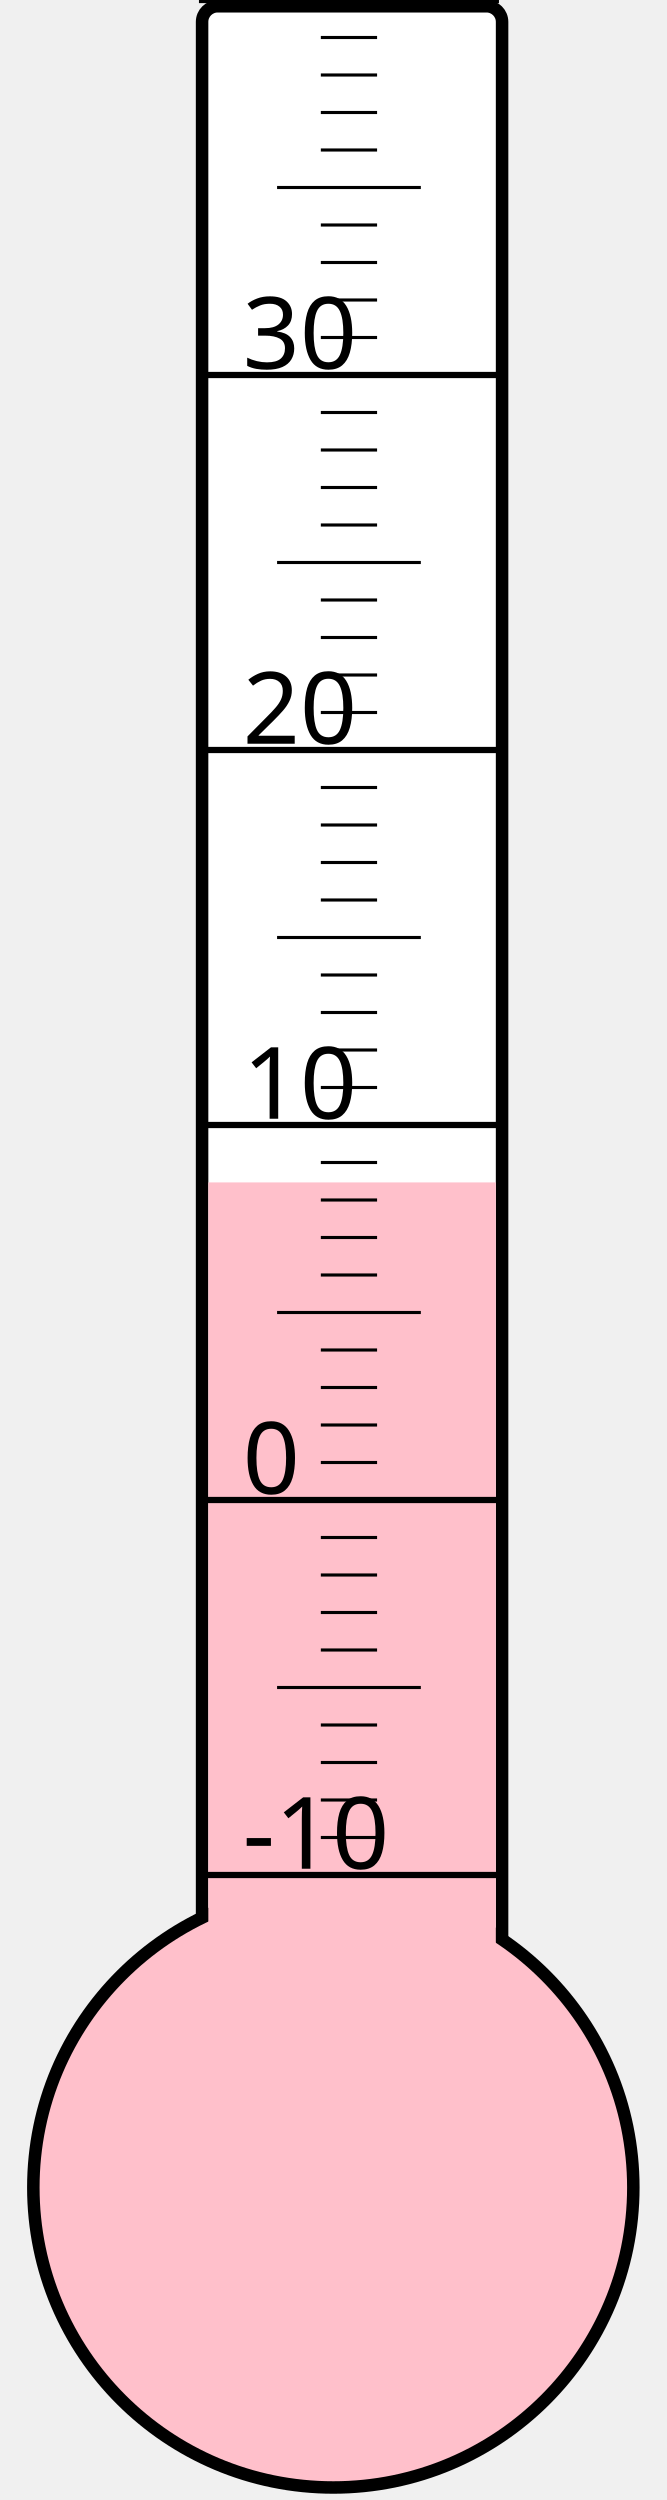
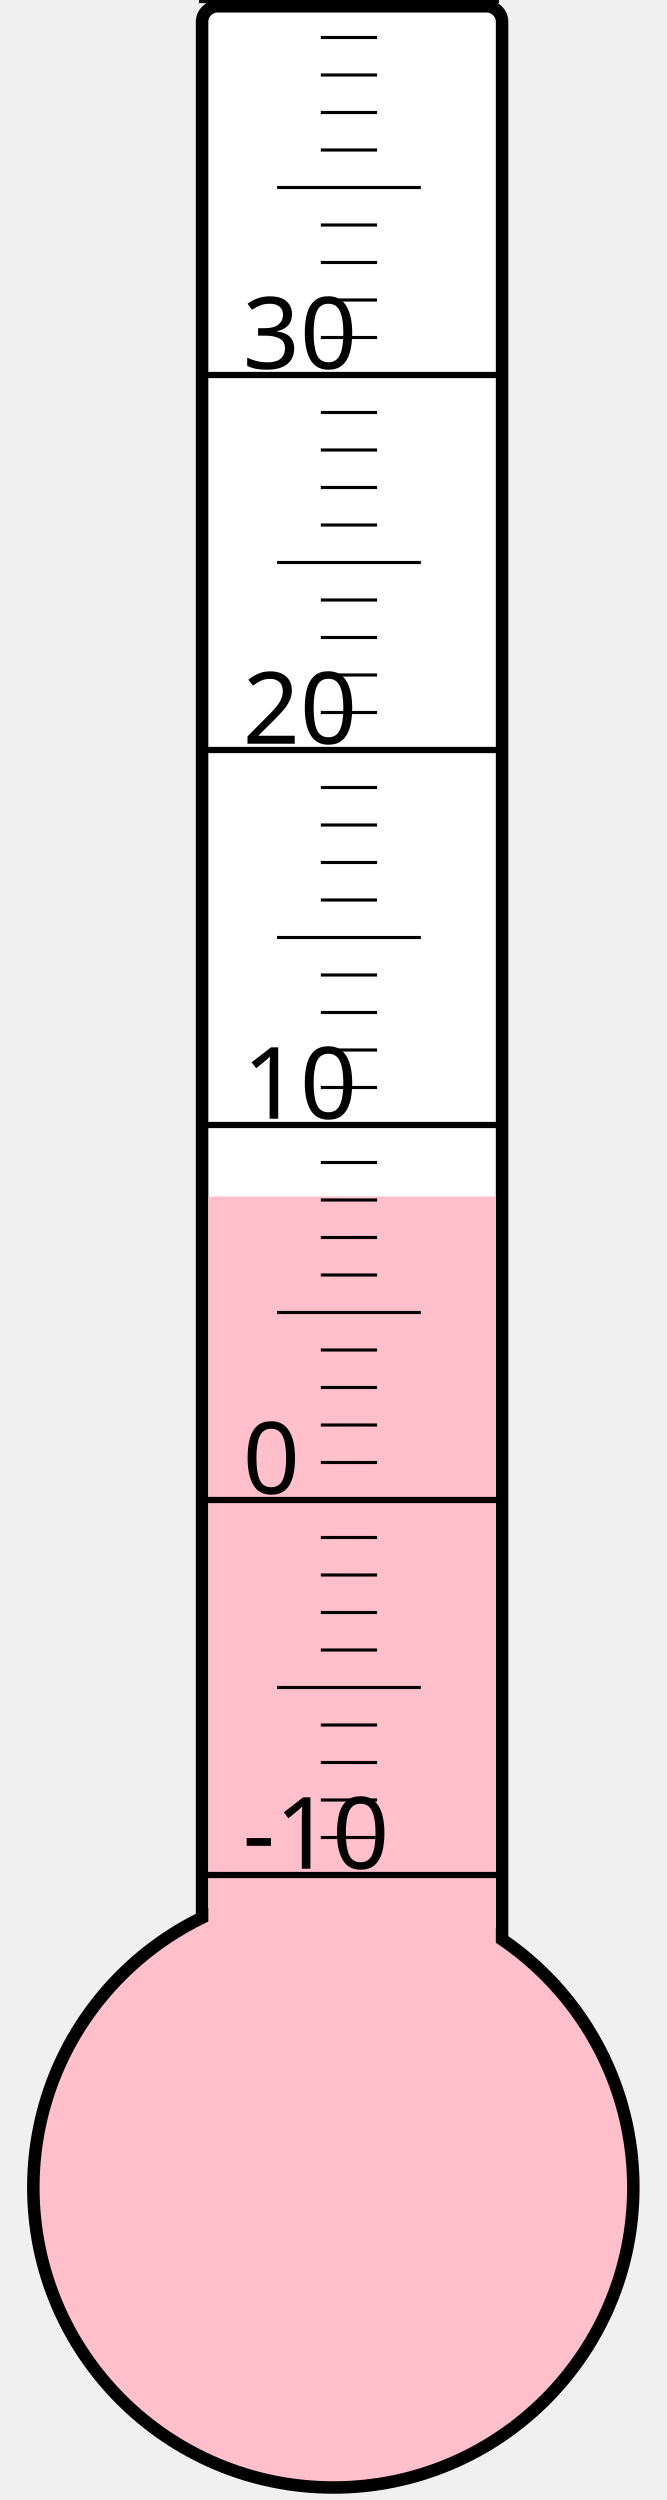
<svg xmlns="http://www.w3.org/2000/svg" width="40px" height="150px" viewBox="0 0 200 800">
  <rect width="200" height="800" x="0" y="0" style="fill: #ffffeb; fill-opacity: 0;" />
  <rect width="96" height="680" x="58" y="2" rx="5" ry="5" style="fill: white; fill-opacity: 1; stroke: black; stroke-width: 4;" />
  <circle cx="100" cy="700" r="96" style="fill: pink; stroke: black; stroke-width: 4;" />
-   <rect width="92" height="321.625" x="60" y="378.375" style="fill: pink; fill-opacity: 1; stroke-width: 0;" />
+   <rect width="92" height="317.125" x="60" y="382.875" style="fill: pink; fill-opacity: 1; stroke-width: 0;" />
  <text x="71" y="598" style="font-family: sans-serif; font-size: 24pt;">-10</text>
  <text x="71" y="478" style="font-family: sans-serif; font-size: 24pt;">0</text>
  <text x="71" y="358" style="font-family: sans-serif; font-size: 24pt;">10</text>
  <text x="71" y="238" style="font-family: sans-serif; font-size: 24pt;">20</text>
  <text x="71" y="118" style="font-family: sans-serif; font-size: 24pt;">30</text>
  <g style="stroke: black;">
    <line x1="57" y1="600" x2="153" y2="600" style="stroke-width: 2;" />
    <line x1="96" y1="588" x2="114" y2="588" style="stroke-width: 1;" />
    <line x1="96" y1="576" x2="114" y2="576" style="stroke-width: 1;" />
    <line x1="96" y1="564" x2="114" y2="564" style="stroke-width: 1;" />
    <line x1="96" y1="552" x2="114" y2="552" style="stroke-width: 1;" />
    <line x1="82" y1="540" x2="128" y2="540" style="stroke-width: 1;" />
    <line x1="96" y1="528" x2="114" y2="528" style="stroke-width: 1;" />
    <line x1="96" y1="516" x2="114" y2="516" style="stroke-width: 1;" />
    <line x1="96" y1="504" x2="114" y2="504" style="stroke-width: 1;" />
    <line x1="96" y1="492" x2="114" y2="492" style="stroke-width: 1;" />
    <line x1="57" y1="480" x2="153" y2="480" style="stroke-width: 2;" />
    <line x1="96" y1="468" x2="114" y2="468" style="stroke-width: 1;" />
    <line x1="96" y1="456" x2="114" y2="456" style="stroke-width: 1;" />
    <line x1="96" y1="444" x2="114" y2="444" style="stroke-width: 1;" />
    <line x1="96" y1="432" x2="114" y2="432" style="stroke-width: 1;" />
    <line x1="82" y1="420" x2="128" y2="420" style="stroke-width: 1;" />
    <line x1="96" y1="408" x2="114" y2="408" style="stroke-width: 1;" />
    <line x1="96" y1="396" x2="114" y2="396" style="stroke-width: 1;" />
    <line x1="96" y1="384" x2="114" y2="384" style="stroke-width: 1;" />
    <line x1="96" y1="372" x2="114" y2="372" style="stroke-width: 1;" />
    <line x1="57" y1="360" x2="153" y2="360" style="stroke-width: 2;" />
    <line x1="96" y1="348" x2="114" y2="348" style="stroke-width: 1;" />
    <line x1="96" y1="336" x2="114" y2="336" style="stroke-width: 1;" />
    <line x1="96" y1="324" x2="114" y2="324" style="stroke-width: 1;" />
    <line x1="96" y1="312" x2="114" y2="312" style="stroke-width: 1;" />
    <line x1="82" y1="300" x2="128" y2="300" style="stroke-width: 1;" />
    <line x1="96" y1="288" x2="114" y2="288" style="stroke-width: 1;" />
    <line x1="96" y1="276" x2="114" y2="276" style="stroke-width: 1;" />
    <line x1="96" y1="264" x2="114" y2="264" style="stroke-width: 1;" />
    <line x1="96" y1="252" x2="114" y2="252" style="stroke-width: 1;" />
    <line x1="57" y1="240" x2="153" y2="240" style="stroke-width: 2;" />
    <line x1="96" y1="228" x2="114" y2="228" style="stroke-width: 1;" />
    <line x1="96" y1="216" x2="114" y2="216" style="stroke-width: 1;" />
    <line x1="96" y1="204" x2="114" y2="204" style="stroke-width: 1;" />
    <line x1="96" y1="192" x2="114" y2="192" style="stroke-width: 1;" />
    <line x1="82" y1="180" x2="128" y2="180" style="stroke-width: 1;" />
    <line x1="96" y1="168" x2="114" y2="168" style="stroke-width: 1;" />
    <line x1="96" y1="156" x2="114" y2="156" style="stroke-width: 1;" />
    <line x1="96" y1="144" x2="114" y2="144" style="stroke-width: 1;" />
    <line x1="96" y1="132" x2="114" y2="132" style="stroke-width: 1;" />
    <line x1="57" y1="120" x2="153" y2="120" style="stroke-width: 2;" />
    <line x1="96" y1="108" x2="114" y2="108" style="stroke-width: 1;" />
    <line x1="96" y1="96" x2="114" y2="96" style="stroke-width: 1;" />
    <line x1="96" y1="84" x2="114" y2="84" style="stroke-width: 1;" />
    <line x1="96" y1="72" x2="114" y2="72" style="stroke-width: 1;" />
    <line x1="82" y1="60" x2="128" y2="60" style="stroke-width: 1;" />
    <line x1="96" y1="48" x2="114" y2="48" style="stroke-width: 1;" />
    <line x1="96" y1="36" x2="114" y2="36" style="stroke-width: 1;" />
    <line x1="96" y1="24" x2="114" y2="24" style="stroke-width: 1;" />
    <line x1="96" y1="12" x2="114" y2="12" style="stroke-width: 1;" />
    <line x1="57" y1="0" x2="153" y2="0" style="stroke-width: 2;" />
  </g>
</svg>
